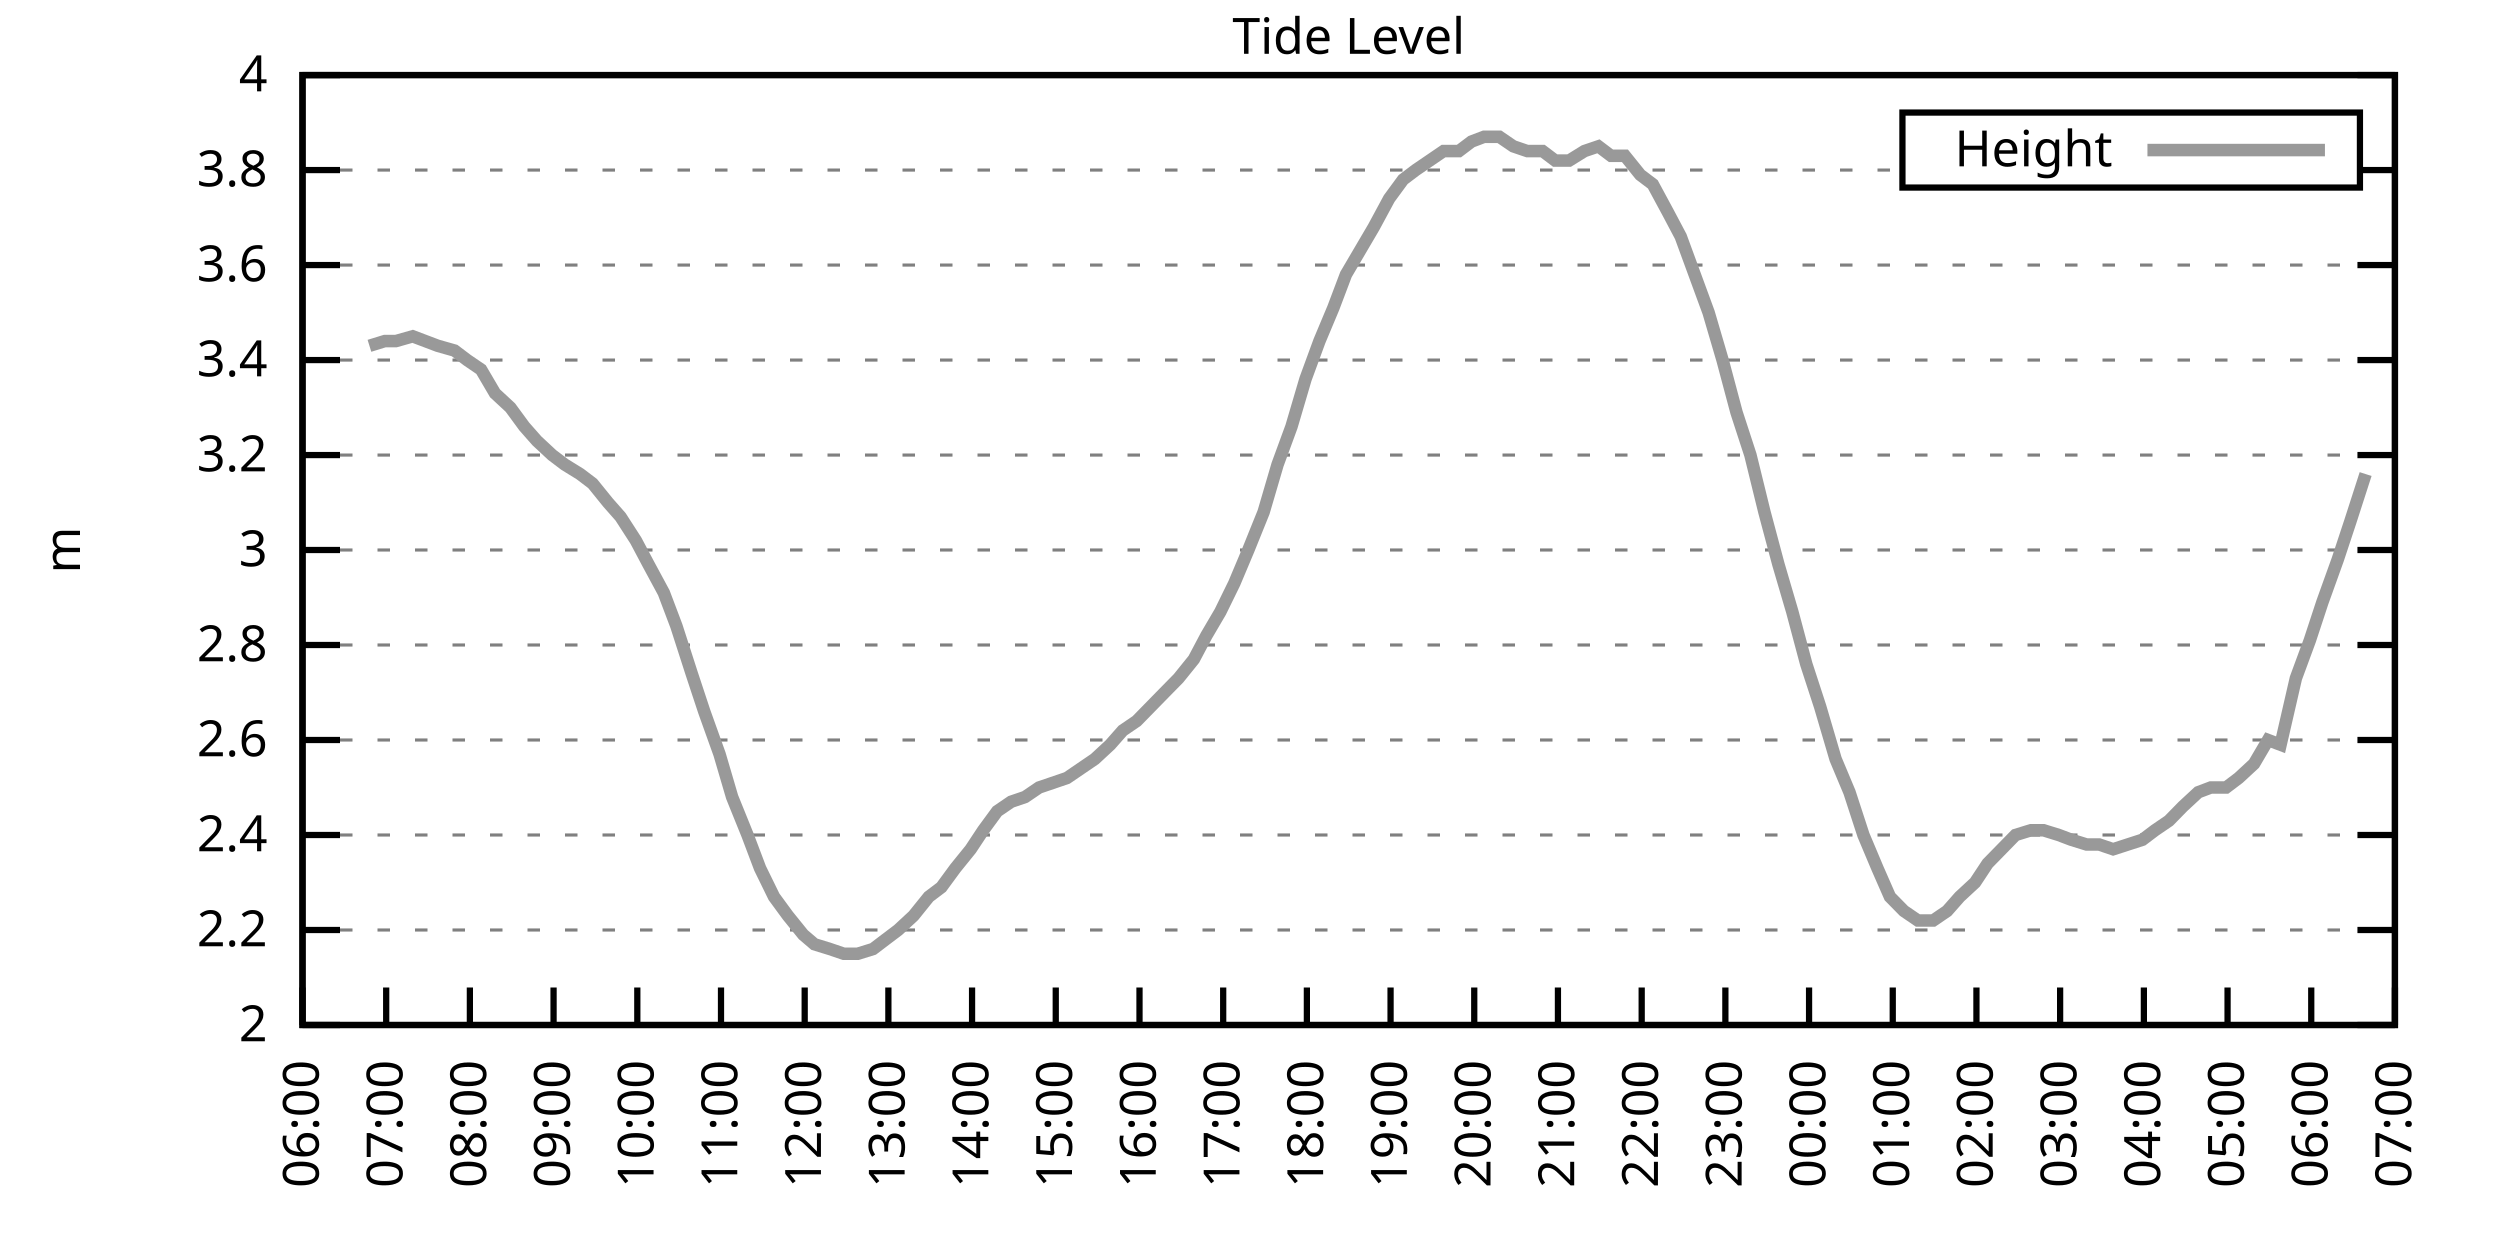
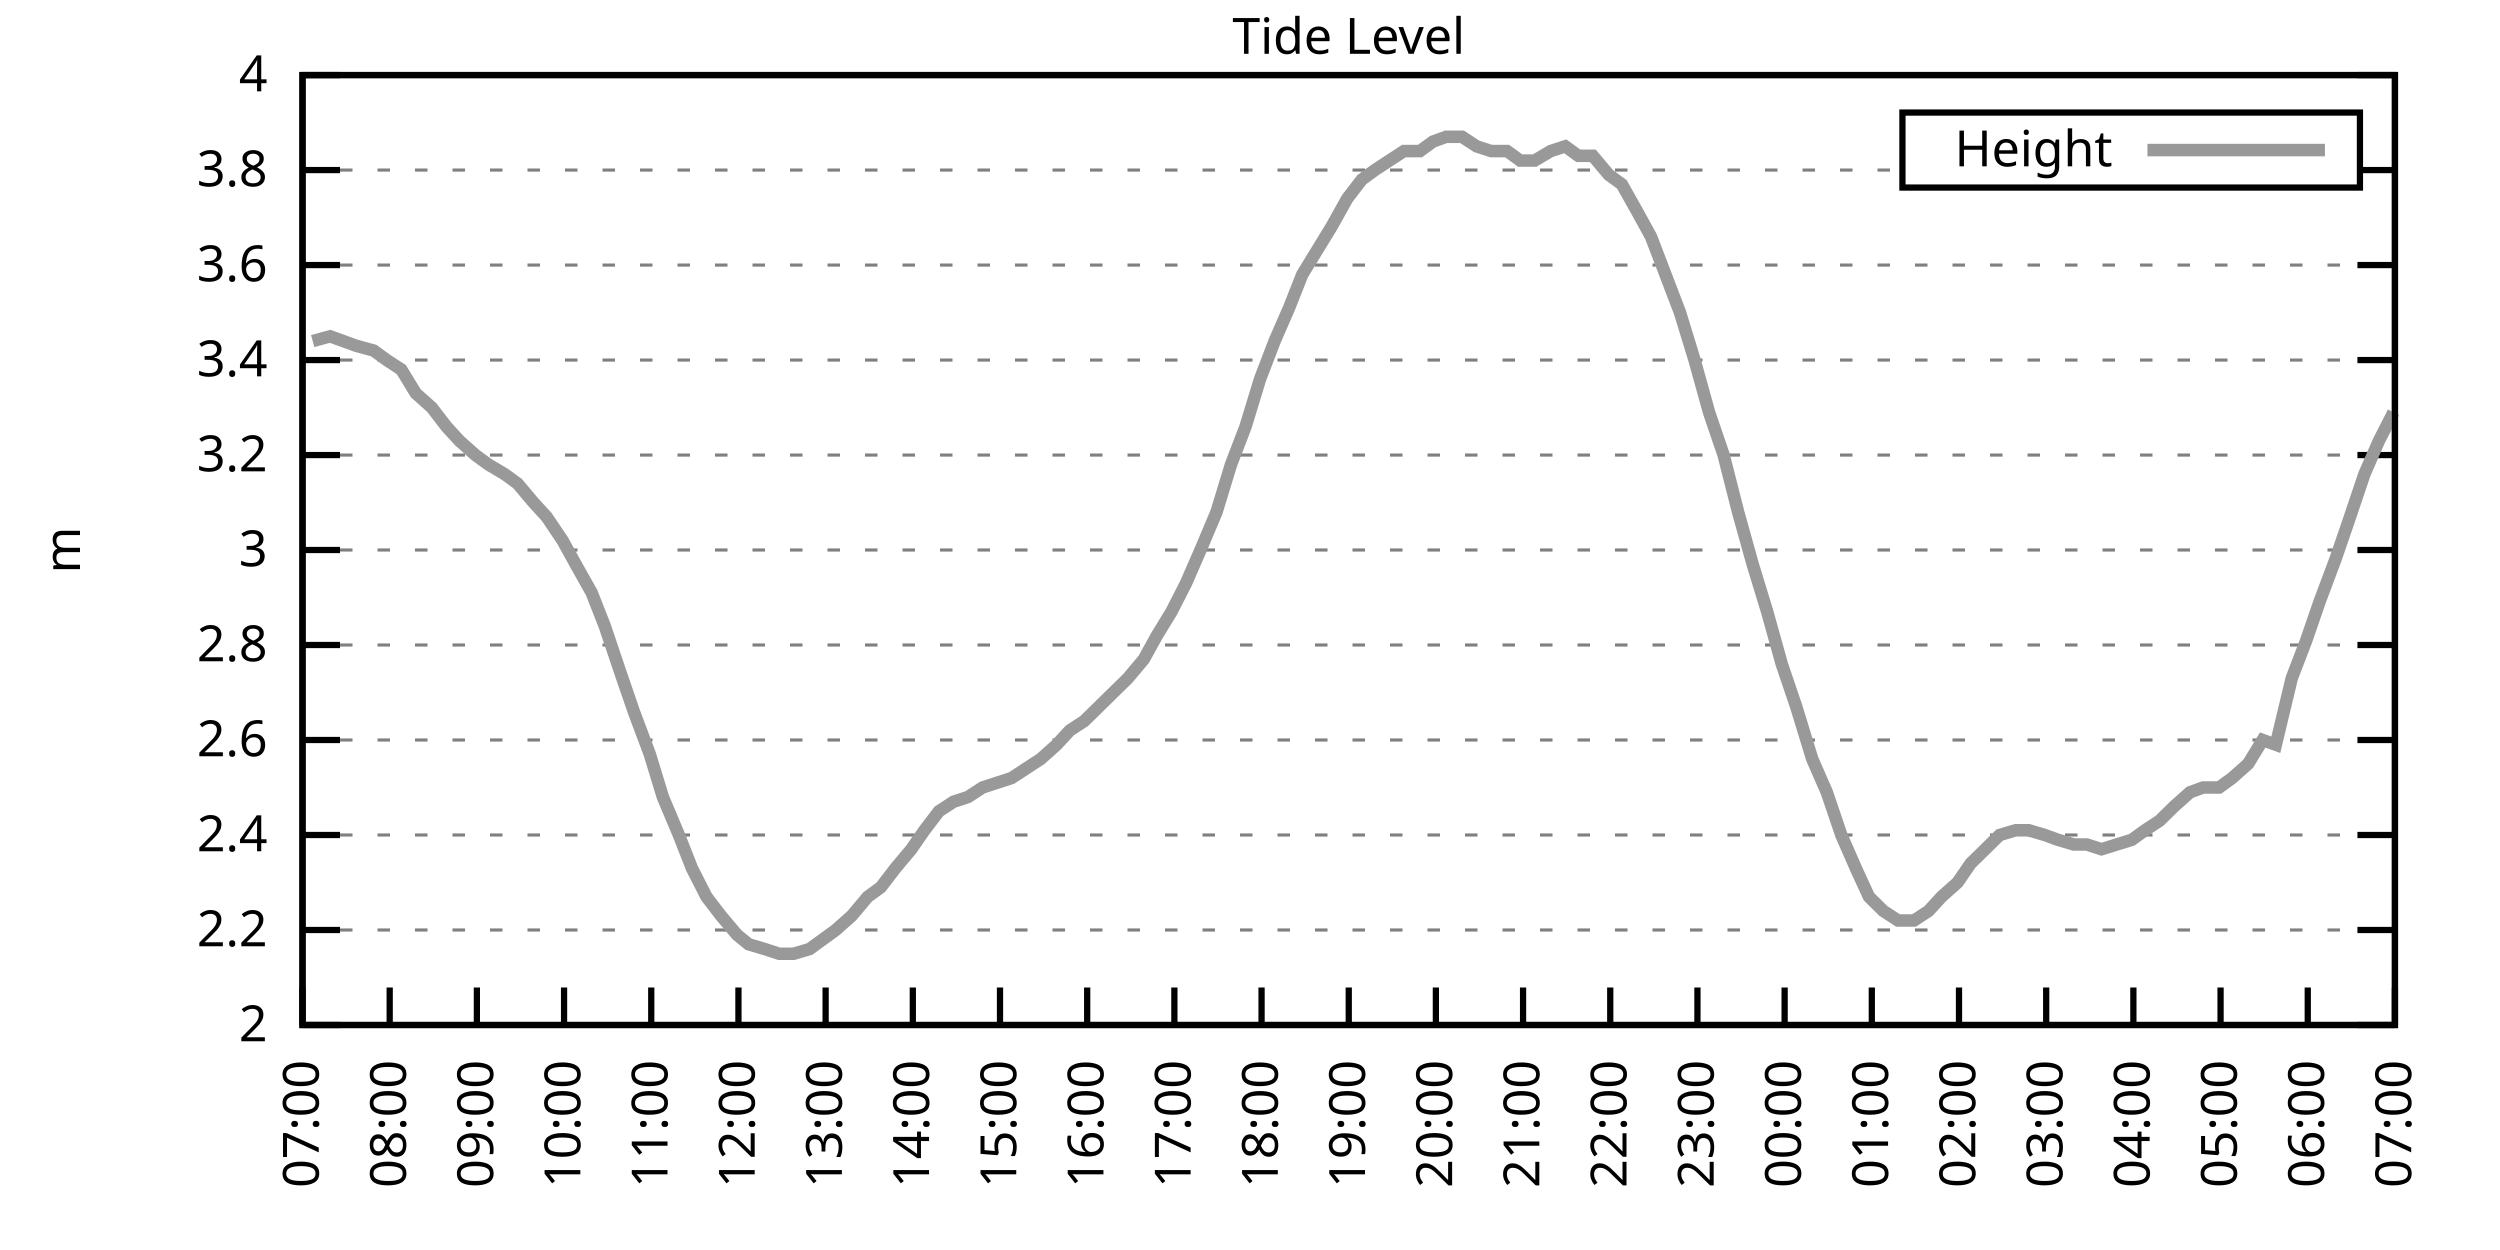
<svg xmlns="http://www.w3.org/2000/svg" xmlns:xlink="http://www.w3.org/1999/xlink" width="400" height="200" viewBox="0 0 400 200">
  <g id="gnuplot_canvas">
    <rect x="0" y="0" width="400" height="200" fill="none" />
    <defs>
      <circle id="gpDot" r="0.5" stroke-width="0.5" stroke="currentColor" />
      <path id="gpPt0" stroke-width="0.333" stroke="currentColor" d="M-1,0 h2 M0,-1 v2" />
      <path id="gpPt1" stroke-width="0.333" stroke="currentColor" d="M-1,-1 L1,1 M1,-1 L-1,1" />
      <path id="gpPt2" stroke-width="0.333" stroke="currentColor" d="M-1,0 L1,0 M0,-1 L0,1 M-1,-1 L1,1 M-1,1 L1,-1" />
      <rect id="gpPt3" stroke-width="0.333" stroke="currentColor" x="-1" y="-1" width="2" height="2" />
      <rect id="gpPt4" stroke-width="0.333" stroke="currentColor" fill="currentColor" x="-1" y="-1" width="2" height="2" />
      <circle id="gpPt5" stroke-width="0.333" stroke="currentColor" cx="0" cy="0" r="1" />
      <use xlink:href="#gpPt5" id="gpPt6" fill="currentColor" stroke="none" />
      <path id="gpPt7" stroke-width="0.333" stroke="currentColor" d="M0,-1.33 L-1.33,0.67 L1.33,0.67 z" />
      <use xlink:href="#gpPt7" id="gpPt8" fill="currentColor" stroke="none" />
      <use xlink:href="#gpPt7" id="gpPt9" stroke="currentColor" transform="rotate(180)" />
      <use xlink:href="#gpPt9" id="gpPt10" fill="currentColor" stroke="none" />
      <use xlink:href="#gpPt3" id="gpPt11" stroke="currentColor" transform="rotate(45)" />
      <use xlink:href="#gpPt11" id="gpPt12" fill="currentColor" stroke="none" />
      <path id="gpPt13" stroke-width="0.333" stroke="currentColor" d="M0,1.330 L1.265,0.411 L0.782,-1.067 L-0.782,-1.076 L-1.265,0.411 z" />
      <use xlink:href="#gpPt13" id="gpPt14" fill="currentColor" stroke="none" />
      <filter id="textbox" filterUnits="objectBoundingBox" x="0" y="0" height="1" width="1">
        <feFlood flood-color="white" flood-opacity="1" result="bgnd" />
        <feComposite in="SourceGraphic" in2="bgnd" operator="atop" />
      </filter>
      <filter id="greybox" filterUnits="objectBoundingBox" x="0" y="0" height="1" width="1">
        <feFlood flood-color="lightgrey" flood-opacity="1" result="grey" />
        <feComposite in="SourceGraphic" in2="grey" operator="atop" />
      </filter>
    </defs>
    <g fill="none" color="white" stroke="currentColor" stroke-width="1.00" stroke-linecap="butt" stroke-linejoin="miter">
</g>
    <g fill="none" color="black" stroke="currentColor" stroke-width="1.00" stroke-linecap="butt" stroke-linejoin="miter">
      <g stroke="none" shape-rendering="crispEdges">
        <polygon fill="rgb(255, 255, 255)" points="48.40,164.00 383.18,164.00 383.18,12.02 48.40,12.02 " />
      </g>
    </g>
    <g fill="none" color="black" stroke="currentColor" stroke-width="1.00" stroke-linecap="butt" stroke-linejoin="miter">
</g>
    <g fill="none" color="black" stroke="black" stroke-width="0.50" stroke-linecap="butt" stroke-linejoin="miter">
</g>
    <g fill="none" color="gray" stroke="currentColor" stroke-width="0.50" stroke-linecap="butt" stroke-linejoin="miter">
      <path stroke="gray" stroke-dasharray="2,4" class="gridline" d="M48.40,164.00 L383.19,164.00  " />
    </g>
    <g fill="none" color="gray" stroke="gray" stroke-width="1.00" stroke-linecap="butt" stroke-linejoin="miter">
</g>
    <g fill="none" color="black" stroke="currentColor" stroke-width="1.00" stroke-linecap="butt" stroke-linejoin="miter">
      <path stroke="black" d="M48.40,164.00 L54.40,164.00 M383.19,164.00 L377.19,164.00  " />
      <g transform="translate(42.80,166.60)" stroke="none" fill="black" font-family="Sans" font-size="8.00" text-anchor="end">
        <text>
          <tspan font-family="Sans"> 2</tspan>
        </text>
      </g>
    </g>
    <g fill="none" color="black" stroke="currentColor" stroke-width="1.00" stroke-linecap="butt" stroke-linejoin="miter">
</g>
    <g fill="none" color="black" stroke="black" stroke-width="0.50" stroke-linecap="butt" stroke-linejoin="miter">
</g>
    <g fill="none" color="gray" stroke="currentColor" stroke-width="0.50" stroke-linecap="butt" stroke-linejoin="miter">
      <path stroke="gray" stroke-dasharray="2,4" class="gridline" d="M48.40,148.80 L383.19,148.80  " />
    </g>
    <g fill="none" color="gray" stroke="gray" stroke-width="1.00" stroke-linecap="butt" stroke-linejoin="miter">
</g>
    <g fill="none" color="black" stroke="currentColor" stroke-width="1.00" stroke-linecap="butt" stroke-linejoin="miter">
      <path stroke="black" d="M48.40,148.80 L54.40,148.80 M383.19,148.80 L377.19,148.80  " />
      <g transform="translate(42.80,151.40)" stroke="none" fill="black" font-family="Sans" font-size="8.00" text-anchor="end">
        <text>
          <tspan font-family="Sans"> 2.2</tspan>
        </text>
      </g>
    </g>
    <g fill="none" color="black" stroke="currentColor" stroke-width="1.00" stroke-linecap="butt" stroke-linejoin="miter">
</g>
    <g fill="none" color="black" stroke="black" stroke-width="0.50" stroke-linecap="butt" stroke-linejoin="miter">
</g>
    <g fill="none" color="gray" stroke="currentColor" stroke-width="0.50" stroke-linecap="butt" stroke-linejoin="miter">
      <path stroke="gray" stroke-dasharray="2,4" class="gridline" d="M48.40,133.60 L383.19,133.60  " />
    </g>
    <g fill="none" color="gray" stroke="gray" stroke-width="1.00" stroke-linecap="butt" stroke-linejoin="miter">
</g>
    <g fill="none" color="black" stroke="currentColor" stroke-width="1.00" stroke-linecap="butt" stroke-linejoin="miter">
      <path stroke="black" d="M48.40,133.60 L54.40,133.60 M383.19,133.60 L377.19,133.60  " />
      <g transform="translate(42.80,136.20)" stroke="none" fill="black" font-family="Sans" font-size="8.00" text-anchor="end">
        <text>
          <tspan font-family="Sans"> 2.4</tspan>
        </text>
      </g>
    </g>
    <g fill="none" color="black" stroke="currentColor" stroke-width="1.00" stroke-linecap="butt" stroke-linejoin="miter">
</g>
    <g fill="none" color="black" stroke="black" stroke-width="0.50" stroke-linecap="butt" stroke-linejoin="miter">
</g>
    <g fill="none" color="gray" stroke="currentColor" stroke-width="0.50" stroke-linecap="butt" stroke-linejoin="miter">
      <path stroke="gray" stroke-dasharray="2,4" class="gridline" d="M48.40,118.40 L383.19,118.40  " />
    </g>
    <g fill="none" color="gray" stroke="gray" stroke-width="1.00" stroke-linecap="butt" stroke-linejoin="miter">
</g>
    <g fill="none" color="black" stroke="currentColor" stroke-width="1.00" stroke-linecap="butt" stroke-linejoin="miter">
      <path stroke="black" d="M48.40,118.40 L54.40,118.40 M383.19,118.40 L377.19,118.40  " />
      <g transform="translate(42.80,121.00)" stroke="none" fill="black" font-family="Sans" font-size="8.00" text-anchor="end">
        <text>
          <tspan font-family="Sans"> 2.6</tspan>
        </text>
      </g>
    </g>
    <g fill="none" color="black" stroke="currentColor" stroke-width="1.00" stroke-linecap="butt" stroke-linejoin="miter">
</g>
    <g fill="none" color="black" stroke="black" stroke-width="0.50" stroke-linecap="butt" stroke-linejoin="miter">
</g>
    <g fill="none" color="gray" stroke="currentColor" stroke-width="0.50" stroke-linecap="butt" stroke-linejoin="miter">
      <path stroke="gray" stroke-dasharray="2,4" class="gridline" d="M48.40,103.20 L383.19,103.20  " />
    </g>
    <g fill="none" color="gray" stroke="gray" stroke-width="1.00" stroke-linecap="butt" stroke-linejoin="miter">
</g>
    <g fill="none" color="black" stroke="currentColor" stroke-width="1.00" stroke-linecap="butt" stroke-linejoin="miter">
      <path stroke="black" d="M48.40,103.20 L54.40,103.20 M383.19,103.20 L377.19,103.20  " />
      <g transform="translate(42.80,105.80)" stroke="none" fill="black" font-family="Sans" font-size="8.00" text-anchor="end">
        <text>
          <tspan font-family="Sans"> 2.8</tspan>
        </text>
      </g>
    </g>
    <g fill="none" color="black" stroke="currentColor" stroke-width="1.00" stroke-linecap="butt" stroke-linejoin="miter">
</g>
    <g fill="none" color="black" stroke="black" stroke-width="0.50" stroke-linecap="butt" stroke-linejoin="miter">
</g>
    <g fill="none" color="gray" stroke="currentColor" stroke-width="0.50" stroke-linecap="butt" stroke-linejoin="miter">
      <path stroke="gray" stroke-dasharray="2,4" class="gridline" d="M48.40,88.00 L383.19,88.00  " />
    </g>
    <g fill="none" color="gray" stroke="gray" stroke-width="1.00" stroke-linecap="butt" stroke-linejoin="miter">
</g>
    <g fill="none" color="black" stroke="currentColor" stroke-width="1.00" stroke-linecap="butt" stroke-linejoin="miter">
      <path stroke="black" d="M48.40,88.00 L54.40,88.00 M383.19,88.00 L377.19,88.00  " />
      <g transform="translate(42.80,90.60)" stroke="none" fill="black" font-family="Sans" font-size="8.00" text-anchor="end">
        <text>
          <tspan font-family="Sans"> 3</tspan>
        </text>
      </g>
    </g>
    <g fill="none" color="black" stroke="currentColor" stroke-width="1.00" stroke-linecap="butt" stroke-linejoin="miter">
</g>
    <g fill="none" color="black" stroke="black" stroke-width="0.50" stroke-linecap="butt" stroke-linejoin="miter">
</g>
    <g fill="none" color="gray" stroke="currentColor" stroke-width="0.50" stroke-linecap="butt" stroke-linejoin="miter">
      <path stroke="gray" stroke-dasharray="2,4" class="gridline" d="M48.40,72.81 L383.19,72.81  " />
    </g>
    <g fill="none" color="gray" stroke="gray" stroke-width="1.00" stroke-linecap="butt" stroke-linejoin="miter">
</g>
    <g fill="none" color="black" stroke="currentColor" stroke-width="1.00" stroke-linecap="butt" stroke-linejoin="miter">
      <path stroke="black" d="M48.40,72.81 L54.40,72.81 M383.19,72.81 L377.19,72.81  " />
      <g transform="translate(42.80,75.41)" stroke="none" fill="black" font-family="Sans" font-size="8.00" text-anchor="end">
        <text>
          <tspan font-family="Sans"> 3.2</tspan>
        </text>
      </g>
    </g>
    <g fill="none" color="black" stroke="currentColor" stroke-width="1.00" stroke-linecap="butt" stroke-linejoin="miter">
</g>
    <g fill="none" color="black" stroke="black" stroke-width="0.50" stroke-linecap="butt" stroke-linejoin="miter">
</g>
    <g fill="none" color="gray" stroke="currentColor" stroke-width="0.50" stroke-linecap="butt" stroke-linejoin="miter">
      <path stroke="gray" stroke-dasharray="2,4" class="gridline" d="M48.40,57.61 L383.19,57.61  " />
    </g>
    <g fill="none" color="gray" stroke="gray" stroke-width="1.00" stroke-linecap="butt" stroke-linejoin="miter">
</g>
    <g fill="none" color="black" stroke="currentColor" stroke-width="1.00" stroke-linecap="butt" stroke-linejoin="miter">
      <path stroke="black" d="M48.40,57.61 L54.40,57.61 M383.19,57.61 L377.19,57.61  " />
      <g transform="translate(42.80,60.21)" stroke="none" fill="black" font-family="Sans" font-size="8.00" text-anchor="end">
        <text>
          <tspan font-family="Sans"> 3.4</tspan>
        </text>
      </g>
    </g>
    <g fill="none" color="black" stroke="currentColor" stroke-width="1.00" stroke-linecap="butt" stroke-linejoin="miter">
</g>
    <g fill="none" color="black" stroke="black" stroke-width="0.50" stroke-linecap="butt" stroke-linejoin="miter">
</g>
    <g fill="none" color="gray" stroke="currentColor" stroke-width="0.50" stroke-linecap="butt" stroke-linejoin="miter">
      <path stroke="gray" stroke-dasharray="2,4" class="gridline" d="M48.40,42.41 L383.19,42.41  " />
    </g>
    <g fill="none" color="gray" stroke="gray" stroke-width="1.00" stroke-linecap="butt" stroke-linejoin="miter">
</g>
    <g fill="none" color="black" stroke="currentColor" stroke-width="1.00" stroke-linecap="butt" stroke-linejoin="miter">
      <path stroke="black" d="M48.40,42.41 L54.40,42.41 M383.19,42.41 L377.19,42.41  " />
      <g transform="translate(42.80,45.01)" stroke="none" fill="black" font-family="Sans" font-size="8.00" text-anchor="end">
        <text>
          <tspan font-family="Sans"> 3.6</tspan>
        </text>
      </g>
    </g>
    <g fill="none" color="black" stroke="currentColor" stroke-width="1.00" stroke-linecap="butt" stroke-linejoin="miter">
</g>
    <g fill="none" color="black" stroke="black" stroke-width="0.50" stroke-linecap="butt" stroke-linejoin="miter">
</g>
    <g fill="none" color="gray" stroke="currentColor" stroke-width="0.50" stroke-linecap="butt" stroke-linejoin="miter">
      <path stroke="gray" stroke-dasharray="2,4" class="gridline" d="M48.40,27.21 L304.39,27.21 M377.59,27.21 L383.19,27.21  " />
    </g>
    <g fill="none" color="gray" stroke="gray" stroke-width="1.00" stroke-linecap="butt" stroke-linejoin="miter">
</g>
    <g fill="none" color="black" stroke="currentColor" stroke-width="1.00" stroke-linecap="butt" stroke-linejoin="miter">
      <path stroke="black" d="M48.40,27.21 L54.40,27.21 M383.19,27.21 L377.19,27.21  " />
      <g transform="translate(42.80,29.81)" stroke="none" fill="black" font-family="Sans" font-size="8.00" text-anchor="end">
        <text>
          <tspan font-family="Sans"> 3.8</tspan>
        </text>
      </g>
    </g>
    <g fill="none" color="black" stroke="currentColor" stroke-width="1.00" stroke-linecap="butt" stroke-linejoin="miter">
</g>
    <g fill="none" color="black" stroke="black" stroke-width="0.50" stroke-linecap="butt" stroke-linejoin="miter">
</g>
    <g fill="none" color="gray" stroke="currentColor" stroke-width="0.50" stroke-linecap="butt" stroke-linejoin="miter">
      <path stroke="gray" stroke-dasharray="2,4" class="gridline" d="M48.40,12.01 L383.19,12.01  " />
    </g>
    <g fill="none" color="gray" stroke="gray" stroke-width="1.00" stroke-linecap="butt" stroke-linejoin="miter">
</g>
    <g fill="none" color="black" stroke="currentColor" stroke-width="1.00" stroke-linecap="butt" stroke-linejoin="miter">
      <path stroke="black" d="M48.40,12.01 L54.40,12.01 M383.19,12.01 L377.19,12.01  " />
      <g transform="translate(42.80,14.61)" stroke="none" fill="black" font-family="Sans" font-size="8.00" text-anchor="end">
        <text>
          <tspan font-family="Sans"> 4</tspan>
        </text>
      </g>
    </g>
    <g fill="none" color="black" stroke="currentColor" stroke-width="1.00" stroke-linecap="butt" stroke-linejoin="miter">
      <path stroke="black" d="M48.40,164.00 L48.40,158.00  " />
      <g transform="translate(51.00,169.60) rotate(270.00)" stroke="none" fill="black" font-family="Sans" font-size="8.00" text-anchor="end">
        <text>
-           <tspan font-family="Sans">06:00</tspan>
-         </text>
-       </g>
-     </g>
-     <g fill="none" color="black" stroke="currentColor" stroke-width="1.00" stroke-linecap="butt" stroke-linejoin="miter">
-       <path stroke="black" d="M61.79,164.00 L61.79,158.00  " />
-       <g transform="translate(64.39,169.60) rotate(270.00)" stroke="none" fill="black" font-family="Sans" font-size="8.00" text-anchor="end">
-         <text>
          <tspan font-family="Sans">07:00</tspan>
        </text>
      </g>
    </g>
    <g fill="none" color="black" stroke="currentColor" stroke-width="1.00" stroke-linecap="butt" stroke-linejoin="miter">
-       <path stroke="black" d="M75.18,164.00 L75.18,158.00  " />
-       <g transform="translate(77.78,169.60) rotate(270.00)" stroke="none" fill="black" font-family="Sans" font-size="8.00" text-anchor="end">
+       <path stroke="black" d="M62.35,164.00 L62.35,158.00  " />
+       <g transform="translate(64.95,169.60) rotate(270.00)" stroke="none" fill="black" font-family="Sans" font-size="8.00" text-anchor="end">
        <text>
          <tspan font-family="Sans">08:00</tspan>
        </text>
      </g>
    </g>
    <g fill="none" color="black" stroke="currentColor" stroke-width="1.00" stroke-linecap="butt" stroke-linejoin="miter">
-       <path stroke="black" d="M88.57,164.00 L88.57,158.00  " />
-       <g transform="translate(91.17,169.60) rotate(270.00)" stroke="none" fill="black" font-family="Sans" font-size="8.00" text-anchor="end">
+       <path stroke="black" d="M76.30,164.00 L76.30,158.00  " />
+       <g transform="translate(78.90,169.60) rotate(270.00)" stroke="none" fill="black" font-family="Sans" font-size="8.00" text-anchor="end">
        <text>
          <tspan font-family="Sans">09:00</tspan>
        </text>
      </g>
    </g>
    <g fill="none" color="black" stroke="currentColor" stroke-width="1.00" stroke-linecap="butt" stroke-linejoin="miter">
-       <path stroke="black" d="M101.97,164.00 L101.97,158.00  " />
-       <g transform="translate(104.57,169.60) rotate(270.00)" stroke="none" fill="black" font-family="Sans" font-size="8.00" text-anchor="end">
+       <path stroke="black" d="M90.25,164.00 L90.25,158.00  " />
+       <g transform="translate(92.85,169.60) rotate(270.00)" stroke="none" fill="black" font-family="Sans" font-size="8.00" text-anchor="end">
        <text>
          <tspan font-family="Sans">10:00</tspan>
        </text>
      </g>
    </g>
    <g fill="none" color="black" stroke="currentColor" stroke-width="1.00" stroke-linecap="butt" stroke-linejoin="miter">
-       <path stroke="black" d="M115.36,164.00 L115.36,158.00  " />
-       <g transform="translate(117.96,169.60) rotate(270.00)" stroke="none" fill="black" font-family="Sans" font-size="8.00" text-anchor="end">
+       <path stroke="black" d="M104.20,164.00 L104.20,158.00  " />
+       <g transform="translate(106.80,169.60) rotate(270.00)" stroke="none" fill="black" font-family="Sans" font-size="8.00" text-anchor="end">
        <text>
          <tspan font-family="Sans">11:00</tspan>
        </text>
      </g>
    </g>
    <g fill="none" color="black" stroke="currentColor" stroke-width="1.00" stroke-linecap="butt" stroke-linejoin="miter">
-       <path stroke="black" d="M128.75,164.00 L128.75,158.00  " />
-       <g transform="translate(131.35,169.60) rotate(270.00)" stroke="none" fill="black" font-family="Sans" font-size="8.00" text-anchor="end">
+       <path stroke="black" d="M118.15,164.00 L118.15,158.00  " />
+       <g transform="translate(120.75,169.60) rotate(270.00)" stroke="none" fill="black" font-family="Sans" font-size="8.00" text-anchor="end">
        <text>
          <tspan font-family="Sans">12:00</tspan>
        </text>
      </g>
    </g>
    <g fill="none" color="black" stroke="currentColor" stroke-width="1.00" stroke-linecap="butt" stroke-linejoin="miter">
-       <path stroke="black" d="M142.14,164.00 L142.14,158.00  " />
-       <g transform="translate(144.74,169.60) rotate(270.00)" stroke="none" fill="black" font-family="Sans" font-size="8.00" text-anchor="end">
+       <path stroke="black" d="M132.10,164.00 L132.10,158.00  " />
+       <g transform="translate(134.70,169.60) rotate(270.00)" stroke="none" fill="black" font-family="Sans" font-size="8.00" text-anchor="end">
        <text>
          <tspan font-family="Sans">13:00</tspan>
        </text>
      </g>
    </g>
    <g fill="none" color="black" stroke="currentColor" stroke-width="1.00" stroke-linecap="butt" stroke-linejoin="miter">
-       <path stroke="black" d="M155.53,164.00 L155.53,158.00  " />
-       <g transform="translate(158.13,169.60) rotate(270.00)" stroke="none" fill="black" font-family="Sans" font-size="8.00" text-anchor="end">
+       <path stroke="black" d="M146.05,164.00 L146.05,158.00  " />
+       <g transform="translate(148.65,169.60) rotate(270.00)" stroke="none" fill="black" font-family="Sans" font-size="8.00" text-anchor="end">
        <text>
          <tspan font-family="Sans">14:00</tspan>
        </text>
      </g>
    </g>
    <g fill="none" color="black" stroke="currentColor" stroke-width="1.00" stroke-linecap="butt" stroke-linejoin="miter">
-       <path stroke="black" d="M168.92,164.00 L168.92,158.00  " />
-       <g transform="translate(171.52,169.60) rotate(270.00)" stroke="none" fill="black" font-family="Sans" font-size="8.00" text-anchor="end">
+       <path stroke="black" d="M160.00,164.00 L160.00,158.00  " />
+       <g transform="translate(162.60,169.60) rotate(270.00)" stroke="none" fill="black" font-family="Sans" font-size="8.00" text-anchor="end">
        <text>
          <tspan font-family="Sans">15:00</tspan>
        </text>
      </g>
    </g>
    <g fill="none" color="black" stroke="currentColor" stroke-width="1.00" stroke-linecap="butt" stroke-linejoin="miter">
-       <path stroke="black" d="M182.32,164.00 L182.32,158.00  " />
-       <g transform="translate(184.92,169.60) rotate(270.00)" stroke="none" fill="black" font-family="Sans" font-size="8.00" text-anchor="end">
+       <path stroke="black" d="M173.95,164.00 L173.95,158.00  " />
+       <g transform="translate(176.55,169.60) rotate(270.00)" stroke="none" fill="black" font-family="Sans" font-size="8.00" text-anchor="end">
        <text>
          <tspan font-family="Sans">16:00</tspan>
        </text>
      </g>
    </g>
    <g fill="none" color="black" stroke="currentColor" stroke-width="1.00" stroke-linecap="butt" stroke-linejoin="miter">
-       <path stroke="black" d="M195.71,164.00 L195.71,158.00  " />
-       <g transform="translate(198.31,169.60) rotate(270.00)" stroke="none" fill="black" font-family="Sans" font-size="8.00" text-anchor="end">
+       <path stroke="black" d="M187.90,164.00 L187.90,158.00  " />
+       <g transform="translate(190.50,169.60) rotate(270.00)" stroke="none" fill="black" font-family="Sans" font-size="8.00" text-anchor="end">
        <text>
          <tspan font-family="Sans">17:00</tspan>
        </text>
      </g>
    </g>
    <g fill="none" color="black" stroke="currentColor" stroke-width="1.00" stroke-linecap="butt" stroke-linejoin="miter">
-       <path stroke="black" d="M209.10,164.00 L209.10,158.00  " />
-       <g transform="translate(211.70,169.60) rotate(270.00)" stroke="none" fill="black" font-family="Sans" font-size="8.00" text-anchor="end">
+       <path stroke="black" d="M201.85,164.00 L201.85,158.00  " />
+       <g transform="translate(204.45,169.60) rotate(270.00)" stroke="none" fill="black" font-family="Sans" font-size="8.00" text-anchor="end">
        <text>
          <tspan font-family="Sans">18:00</tspan>
        </text>
      </g>
    </g>
    <g fill="none" color="black" stroke="currentColor" stroke-width="1.00" stroke-linecap="butt" stroke-linejoin="miter">
-       <path stroke="black" d="M222.49,164.00 L222.49,158.00  " />
-       <g transform="translate(225.09,169.60) rotate(270.00)" stroke="none" fill="black" font-family="Sans" font-size="8.00" text-anchor="end">
+       <path stroke="black" d="M215.80,164.00 L215.80,158.00  " />
+       <g transform="translate(218.40,169.60) rotate(270.00)" stroke="none" fill="black" font-family="Sans" font-size="8.00" text-anchor="end">
        <text>
          <tspan font-family="Sans">19:00</tspan>
        </text>
      </g>
    </g>
    <g fill="none" color="black" stroke="currentColor" stroke-width="1.00" stroke-linecap="butt" stroke-linejoin="miter">
-       <path stroke="black" d="M235.88,164.00 L235.88,158.00  " />
-       <g transform="translate(238.48,169.60) rotate(270.00)" stroke="none" fill="black" font-family="Sans" font-size="8.00" text-anchor="end">
+       <path stroke="black" d="M229.74,164.00 L229.74,158.00  " />
+       <g transform="translate(232.34,169.60) rotate(270.00)" stroke="none" fill="black" font-family="Sans" font-size="8.00" text-anchor="end">
        <text>
          <tspan font-family="Sans">20:00</tspan>
        </text>
      </g>
    </g>
    <g fill="none" color="black" stroke="currentColor" stroke-width="1.00" stroke-linecap="butt" stroke-linejoin="miter">
-       <path stroke="black" d="M249.27,164.00 L249.27,158.00  " />
-       <g transform="translate(251.87,169.60) rotate(270.00)" stroke="none" fill="black" font-family="Sans" font-size="8.00" text-anchor="end">
+       <path stroke="black" d="M243.69,164.00 L243.69,158.00  " />
+       <g transform="translate(246.29,169.60) rotate(270.00)" stroke="none" fill="black" font-family="Sans" font-size="8.00" text-anchor="end">
        <text>
          <tspan font-family="Sans">21:00</tspan>
        </text>
      </g>
    </g>
    <g fill="none" color="black" stroke="currentColor" stroke-width="1.00" stroke-linecap="butt" stroke-linejoin="miter">
-       <path stroke="black" d="M262.67,164.00 L262.67,158.00  " />
-       <g transform="translate(265.27,169.60) rotate(270.00)" stroke="none" fill="black" font-family="Sans" font-size="8.00" text-anchor="end">
+       <path stroke="black" d="M257.64,164.00 L257.64,158.00  " />
+       <g transform="translate(260.24,169.60) rotate(270.00)" stroke="none" fill="black" font-family="Sans" font-size="8.00" text-anchor="end">
        <text>
          <tspan font-family="Sans">22:00</tspan>
        </text>
      </g>
    </g>
    <g fill="none" color="black" stroke="currentColor" stroke-width="1.00" stroke-linecap="butt" stroke-linejoin="miter">
-       <path stroke="black" d="M276.06,164.00 L276.06,158.00  " />
-       <g transform="translate(278.66,169.60) rotate(270.00)" stroke="none" fill="black" font-family="Sans" font-size="8.00" text-anchor="end">
+       <path stroke="black" d="M271.59,164.00 L271.59,158.00  " />
+       <g transform="translate(274.19,169.60) rotate(270.00)" stroke="none" fill="black" font-family="Sans" font-size="8.00" text-anchor="end">
        <text>
          <tspan font-family="Sans">23:00</tspan>
        </text>
      </g>
    </g>
    <g fill="none" color="black" stroke="currentColor" stroke-width="1.00" stroke-linecap="butt" stroke-linejoin="miter">
-       <path stroke="black" d="M289.45,164.00 L289.45,158.00  " />
-       <g transform="translate(292.05,169.60) rotate(270.00)" stroke="none" fill="black" font-family="Sans" font-size="8.00" text-anchor="end">
+       <path stroke="black" d="M285.54,164.00 L285.54,158.00  " />
+       <g transform="translate(288.14,169.60) rotate(270.00)" stroke="none" fill="black" font-family="Sans" font-size="8.00" text-anchor="end">
        <text>
          <tspan font-family="Sans">00:00</tspan>
        </text>
      </g>
    </g>
    <g fill="none" color="black" stroke="currentColor" stroke-width="1.00" stroke-linecap="butt" stroke-linejoin="miter">
-       <path stroke="black" d="M302.84,164.00 L302.84,158.00  " />
-       <g transform="translate(305.44,169.60) rotate(270.00)" stroke="none" fill="black" font-family="Sans" font-size="8.00" text-anchor="end">
+       <path stroke="black" d="M299.49,164.00 L299.49,158.00  " />
+       <g transform="translate(302.09,169.60) rotate(270.00)" stroke="none" fill="black" font-family="Sans" font-size="8.00" text-anchor="end">
        <text>
          <tspan font-family="Sans">01:00</tspan>
        </text>
      </g>
    </g>
    <g fill="none" color="black" stroke="currentColor" stroke-width="1.00" stroke-linecap="butt" stroke-linejoin="miter">
-       <path stroke="black" d="M316.23,164.00 L316.23,158.00  " />
-       <g transform="translate(318.83,169.60) rotate(270.00)" stroke="none" fill="black" font-family="Sans" font-size="8.00" text-anchor="end">
+       <path stroke="black" d="M313.44,164.00 L313.44,158.00  " />
+       <g transform="translate(316.04,169.60) rotate(270.00)" stroke="none" fill="black" font-family="Sans" font-size="8.00" text-anchor="end">
        <text>
          <tspan font-family="Sans">02:00</tspan>
        </text>
      </g>
    </g>
    <g fill="none" color="black" stroke="currentColor" stroke-width="1.00" stroke-linecap="butt" stroke-linejoin="miter">
-       <path stroke="black" d="M329.62,164.00 L329.62,158.00  " />
-       <g transform="translate(332.22,169.60) rotate(270.00)" stroke="none" fill="black" font-family="Sans" font-size="8.00" text-anchor="end">
+       <path stroke="black" d="M327.39,164.00 L327.39,158.00  " />
+       <g transform="translate(329.99,169.60) rotate(270.00)" stroke="none" fill="black" font-family="Sans" font-size="8.00" text-anchor="end">
        <text>
          <tspan font-family="Sans">03:00</tspan>
        </text>
      </g>
    </g>
    <g fill="none" color="black" stroke="currentColor" stroke-width="1.00" stroke-linecap="butt" stroke-linejoin="miter">
-       <path stroke="black" d="M343.02,164.00 L343.02,158.00  " />
-       <g transform="translate(345.62,169.60) rotate(270.00)" stroke="none" fill="black" font-family="Sans" font-size="8.00" text-anchor="end">
+       <path stroke="black" d="M341.34,164.00 L341.34,158.00  " />
+       <g transform="translate(343.94,169.60) rotate(270.00)" stroke="none" fill="black" font-family="Sans" font-size="8.00" text-anchor="end">
        <text>
          <tspan font-family="Sans">04:00</tspan>
        </text>
      </g>
    </g>
    <g fill="none" color="black" stroke="currentColor" stroke-width="1.00" stroke-linecap="butt" stroke-linejoin="miter">
-       <path stroke="black" d="M356.41,164.00 L356.41,158.00  " />
-       <g transform="translate(359.01,169.60) rotate(270.00)" stroke="none" fill="black" font-family="Sans" font-size="8.00" text-anchor="end">
+       <path stroke="black" d="M355.29,164.00 L355.29,158.00  " />
+       <g transform="translate(357.89,169.60) rotate(270.00)" stroke="none" fill="black" font-family="Sans" font-size="8.00" text-anchor="end">
        <text>
          <tspan font-family="Sans">05:00</tspan>
        </text>
      </g>
    </g>
    <g fill="none" color="black" stroke="currentColor" stroke-width="1.00" stroke-linecap="butt" stroke-linejoin="miter">
-       <path stroke="black" d="M369.80,164.00 L369.80,158.00  " />
-       <g transform="translate(372.40,169.60) rotate(270.00)" stroke="none" fill="black" font-family="Sans" font-size="8.00" text-anchor="end">
+       <path stroke="black" d="M369.24,164.00 L369.24,158.00  " />
+       <g transform="translate(371.84,169.60) rotate(270.00)" stroke="none" fill="black" font-family="Sans" font-size="8.00" text-anchor="end">
        <text>
          <tspan font-family="Sans">06:00</tspan>
        </text>
      </g>
    </g>
    <g fill="none" color="black" stroke="currentColor" stroke-width="1.00" stroke-linecap="butt" stroke-linejoin="miter">
      <path stroke="black" d="M383.19,164.00 L383.19,158.00  " />
      <g transform="translate(385.79,169.60) rotate(270.00)" stroke="none" fill="black" font-family="Sans" font-size="8.00" text-anchor="end">
        <text>
          <tspan font-family="Sans">07:00</tspan>
        </text>
      </g>
    </g>
    <g fill="none" color="black" stroke="currentColor" stroke-width="1.00" stroke-linecap="butt" stroke-linejoin="miter">
</g>
    <g fill="none" color="black" stroke="currentColor" stroke-width="1.00" stroke-linecap="butt" stroke-linejoin="miter">
      <path stroke="black" d="M48.40,12.01 L48.40,164.00 L383.19,164.00 L383.19,12.01 L48.40,12.01 Z  " />
    </g>
    <g fill="none" color="black" stroke="currentColor" stroke-width="1.00" stroke-linecap="butt" stroke-linejoin="miter">
</g>
    <g fill="none" color="black" stroke="currentColor" stroke-width="1.00" stroke-linecap="butt" stroke-linejoin="miter">
      <path stroke="black" d="M304.39,30.01 L304.39,18.01 L377.59,18.01 L377.59,30.01 L304.39,30.01 Z  " />
    </g>
    <g id="Tide_level_plot_1">
      <g fill="none" color="white" stroke="black" stroke-width="2.00" stroke-linecap="butt" stroke-linejoin="miter">
</g>
      <g fill="none" color="black" stroke="currentColor" stroke-width="2.00" stroke-linecap="butt" stroke-linejoin="miter">
        <g transform="translate(337.99,26.61)" stroke="none" fill="black" font-family="Sans" font-size="8.00" text-anchor="end">
          <text>
            <tspan font-family="Sans">Height</tspan>
          </text>
        </g>
      </g>
      <g fill="none" color="black" stroke="currentColor" stroke-width="2.00" stroke-linecap="butt" stroke-linejoin="miter">
-         <path stroke="rgb(153, 153, 153)" d="M343.59,24.01 L371.99,24.01 M59.11,55.33 L61.57,54.57 L63.35,54.57 L66.03,53.81 L68.04,54.57 L70.05,55.33   L72.73,56.09 L74.74,57.61 L76.97,59.13 L79.20,62.93 L81.66,65.21 L83.89,68.25 L85.90,70.53 L88.35,72.81   L90.36,74.33 L92.82,75.85 L94.82,77.37 L97.28,80.41 L99.29,82.69 L101.74,86.49 L103.75,90.28 L106.21,94.84   L108.22,100.16 L110.67,107.76 L112.68,113.84 L115.13,120.68 L117.14,127.52 L119.60,133.60 L121.61,138.92 L123.84,143.48   L126.07,146.52 L128.53,149.56 L130.31,151.08 L132.77,151.84 L135.00,152.60 L137.23,152.60 L139.69,151.84 L141.69,150.32   L143.70,148.80 L146.16,146.52 L148.61,143.48 L150.62,141.96 L152.85,138.92 L155.31,135.88 L157.32,132.84 L159.55,129.80   L161.78,128.28 L164.01,127.52 L166.25,126.00 L168.48,125.24 L170.71,124.48 L172.94,122.96 L175.17,121.44 L177.63,119.16   L179.64,116.88 L181.87,115.36 L184.10,113.08 L186.33,110.80 L188.57,108.52 L191.02,105.48 L193.03,101.68 L195.26,97.88   L197.49,93.32 L199.73,88.00 L202.18,81.93 L204.41,74.33 L206.64,68.25 L208.88,60.65 L211.11,54.57 L213.34,49.25   L215.35,43.93 L217.58,40.13 L219.81,36.33 L222.27,31.77 L224.50,28.73 L226.51,27.21 L228.74,25.69 L230.97,24.17   L233.43,24.17 L235.44,22.65 L237.44,21.89 L239.90,21.89 L242.13,23.41 L244.36,24.17 L246.82,24.17 L248.83,25.69   L251.06,25.69 L253.51,24.17 L255.75,23.41 L257.76,24.93 L259.99,24.93 L262.44,27.97 L264.45,29.49 L266.91,34.05   L268.92,37.85 L271.15,43.93 L273.38,50.01 L275.61,57.61 L277.84,65.97 L280.07,72.81 L282.31,81.93 L284.54,90.28   L286.77,97.88 L289.00,106.24 L291.23,113.08 L293.69,121.44 L295.92,126.76 L298.15,133.60 L300.39,138.92 L302.39,143.48   L304.63,145.76 L306.86,147.28 L309.31,147.28 L311.54,145.76 L313.55,143.48 L316.01,141.20 L318.02,138.16 L320.25,135.88   L322.48,133.60 L324.94,132.84 L326.95,132.84 L329.40,133.60 L331.41,134.36 L333.86,135.12 L335.87,135.12 L338.10,135.88   L342.79,134.36 L344.80,132.84 L347.03,131.32 L349.26,129.04 L351.72,126.76 L353.73,126.00 L356.18,126.00 L358.19,124.48   L360.65,122.20 L362.88,118.40 L364.89,119.16 L367.34,108.52 L369.58,102.44 L371.58,96.36 L374.04,89.52 L376.05,83.45   L378.50,75.85  " />
+         <path stroke="rgb(153, 153, 153)" d="M343.59,24.01 L371.99,24.01 M50.03,54.57 L52.82,53.81 L54.91,54.57 L57.00,55.33 L59.79,56.09 L61.88,57.61   L64.21,59.13 L66.53,62.93 L69.09,65.21 L71.42,68.25 L73.51,70.53 L76.07,72.81 L78.16,74.33 L80.72,75.85   L82.81,77.37 L85.37,80.41 L87.46,82.69 L90.02,86.49 L92.11,90.28 L94.67,94.84 L96.76,100.16 L99.32,107.76   L101.41,113.84 L103.97,120.68 L106.06,127.52 L108.62,133.60 L110.71,138.92 L113.03,143.48 L115.36,146.52 L117.92,149.56   L119.78,151.08 L122.33,151.84 L124.66,152.60 L126.98,152.60 L129.54,151.84 L131.63,150.32 L133.72,148.80 L136.28,146.52   L138.84,143.48 L140.93,141.96 L143.26,138.92 L145.81,135.88 L147.91,132.84 L150.23,129.80 L152.56,128.28 L154.88,127.52   L157.21,126.00 L159.53,125.24 L161.86,124.48 L164.18,122.96 L166.51,121.44 L169.06,119.16 L171.16,116.88 L173.48,115.36   L175.81,113.08 L178.13,110.80 L180.46,108.52 L183.01,105.48 L185.11,101.68 L187.43,97.88 L189.76,93.32 L192.08,88.00   L194.64,81.93 L196.96,74.33 L199.29,68.25 L201.61,60.65 L203.94,54.57 L206.26,49.25 L208.36,43.93 L210.68,40.13   L213.01,36.33 L215.56,31.77 L217.89,28.73 L219.98,27.21 L222.30,25.69 L224.63,24.17 L227.19,24.17 L229.28,22.65   L231.37,21.89 L233.93,21.89 L236.25,23.41 L238.58,24.17 L241.14,24.17 L243.23,25.69 L245.55,25.69 L248.11,24.17   L250.44,23.41 L252.53,24.93 L254.85,24.93 L257.41,27.97 L259.50,29.49 L262.06,34.05 L264.15,37.85 L266.48,43.93   L268.80,50.01 L271.13,57.61 L273.45,65.97 L275.78,72.81 L278.10,81.93 L280.43,90.28 L282.75,97.88 L285.08,106.24   L287.40,113.08 L289.96,121.44 L292.29,126.76 L294.61,133.60 L296.94,138.92 L299.03,143.48 L301.35,145.76 L303.68,147.28   L306.23,147.28 L308.56,145.76 L310.65,143.48 L313.21,141.20 L315.30,138.16 L317.63,135.88 L319.95,133.60 L322.51,132.84   L324.60,132.84 L327.16,133.60 L329.25,134.36 L331.81,135.12 L333.90,135.12 L336.23,135.88 L341.11,134.36 L343.20,132.84   L345.53,131.32 L347.85,129.04 L350.41,126.76 L352.50,126.00 L355.06,126.00 L357.15,124.48 L359.71,122.20 L362.03,118.40   L364.13,119.16 L366.68,108.52 L369.01,102.44 L371.10,96.36 L373.66,89.52 L375.75,83.45 L378.31,75.85 L380.63,70.53   L382.96,65.97  " />
      </g>
    </g>
    <g fill="none" color="black" stroke="currentColor" stroke-width="2.00" stroke-linecap="butt" stroke-linejoin="miter">
</g>
    <g fill="none" color="black" stroke="black" stroke-width="1.00" stroke-linecap="butt" stroke-linejoin="miter">
</g>
    <g fill="none" color="black" stroke="currentColor" stroke-width="1.00" stroke-linecap="butt" stroke-linejoin="miter">
      <path stroke="black" d="M48.40,12.01 L48.40,164.00 L383.19,164.00 L383.19,12.01 L48.40,12.01 Z  " />
      <g transform="translate(12.80,88.01) rotate(270.00)" stroke="none" fill="black" font-family="Sans" font-size="8.00" text-anchor="middle">
        <text>
          <tspan font-family="Sans">m</tspan>
        </text>
      </g>
    </g>
    <g fill="none" color="black" stroke="currentColor" stroke-width="1.00" stroke-linecap="butt" stroke-linejoin="miter">
</g>
    <g fill="none" color="black" stroke="currentColor" stroke-width="1.00" stroke-linecap="butt" stroke-linejoin="miter">
      <g transform="translate(215.79,8.61)" stroke="none" fill="black" font-family="Sans" font-size="8.00" text-anchor="middle">
        <text>
          <tspan font-family="Sans">Tide Level</tspan>
        </text>
      </g>
    </g>
    <g fill="none" color="black" stroke="currentColor" stroke-width="1.00" stroke-linecap="butt" stroke-linejoin="miter">
</g>
  </g>
</svg>
